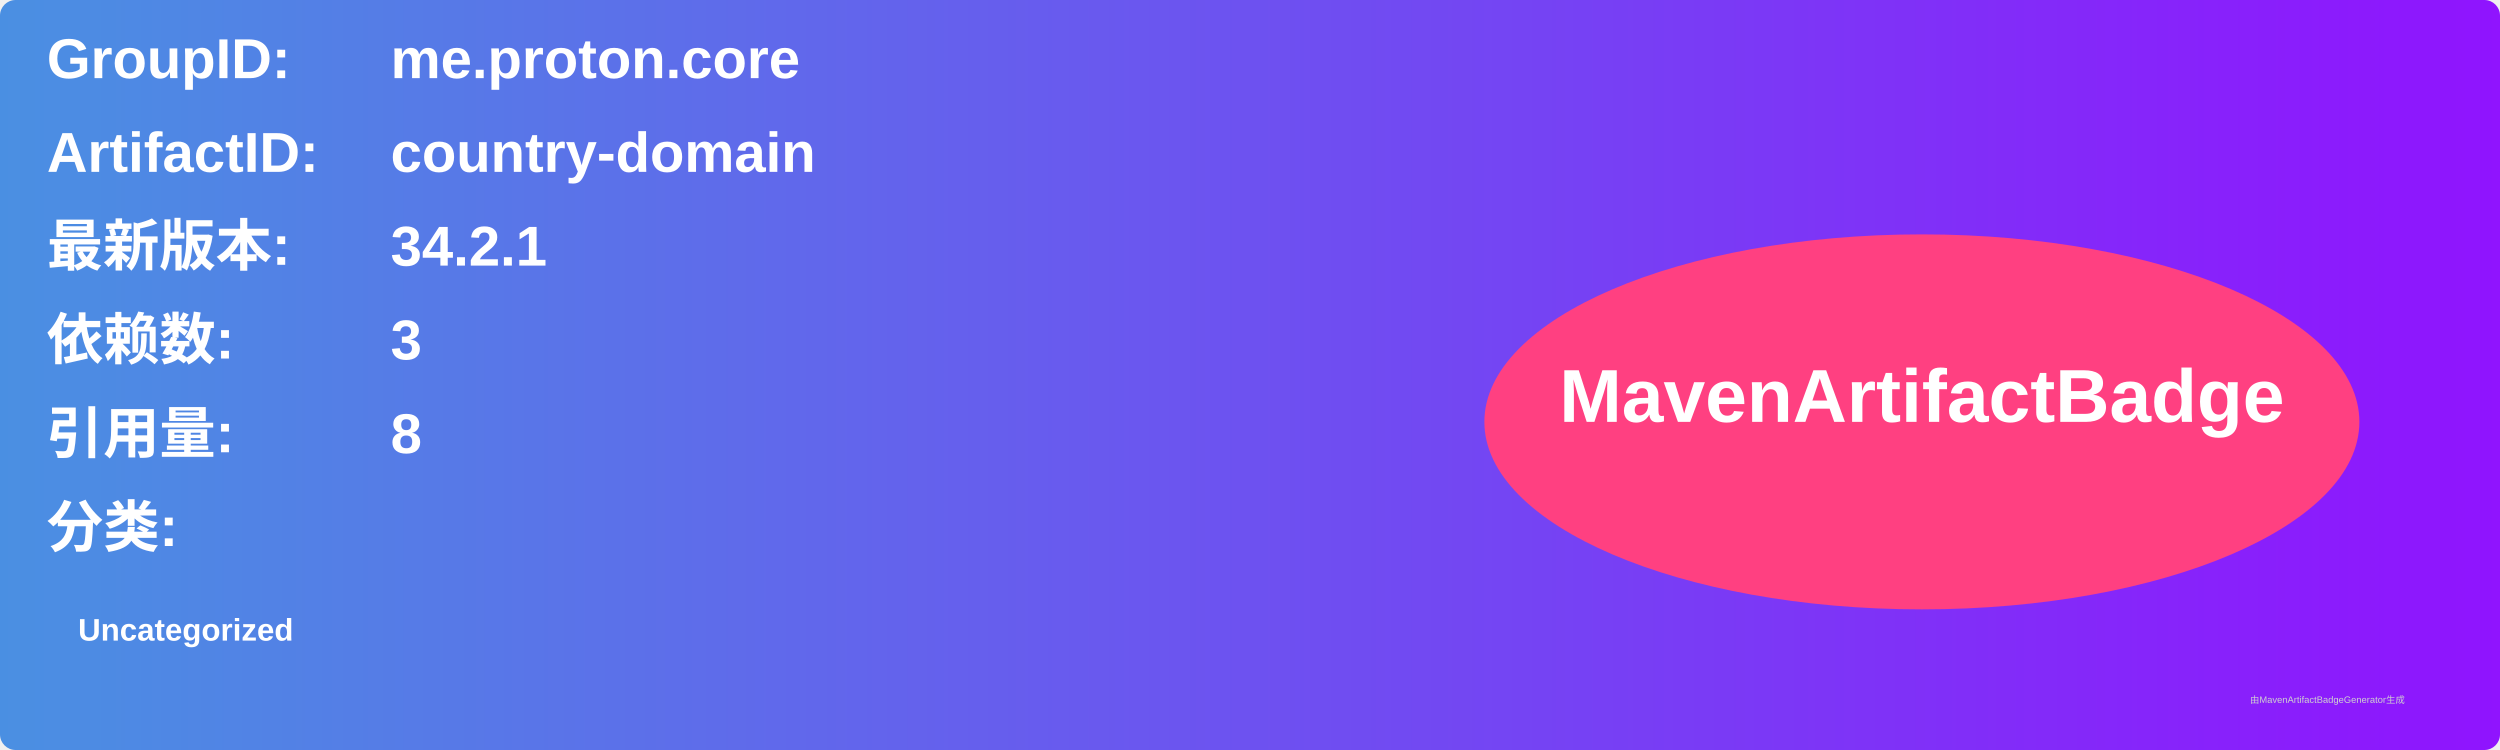
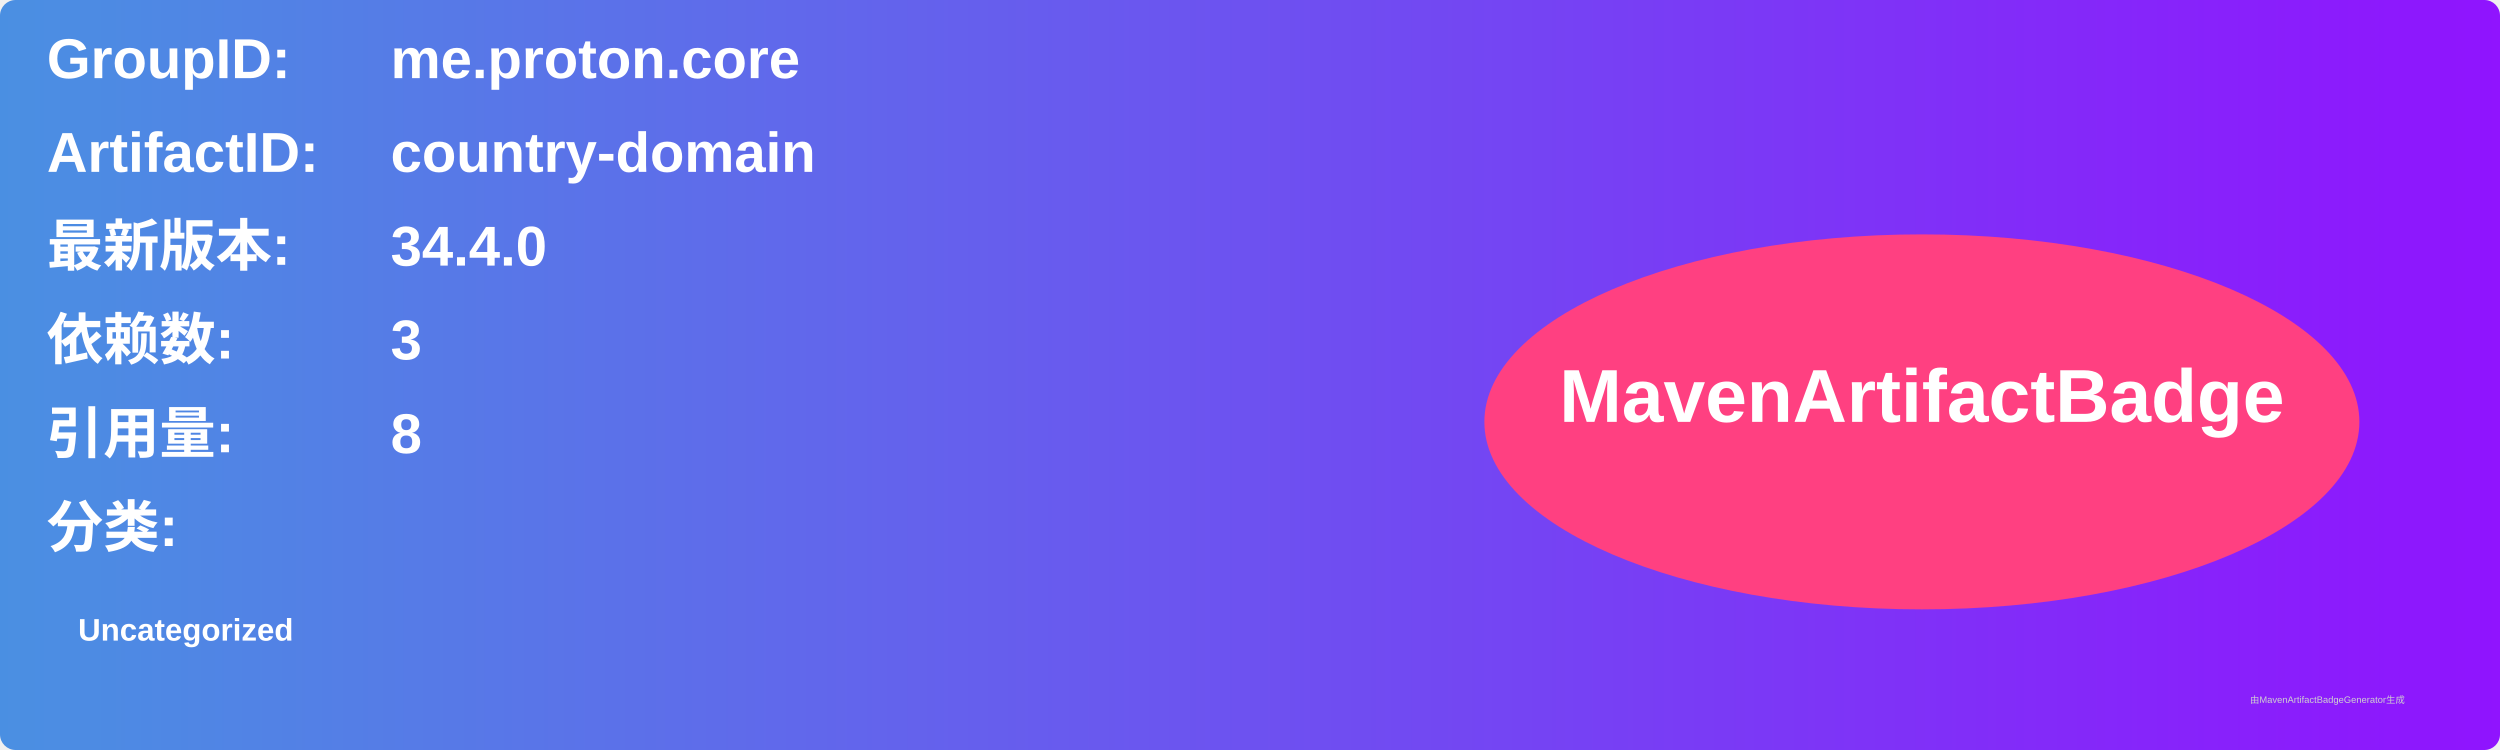
<svg xmlns="http://www.w3.org/2000/svg" width="800" height="240" viewBox="0 0 800 240">
  <linearGradient id="grad" x1="0%" y1="0%" x2="100%" y2="0%">
    <stop offset="0%" stop-color="#4a90e2" />
    <stop offset="100%" stop-color="#9013fe" />
  </linearGradient>
  <rect width="100%" height="100%" rx="5" ry="5" fill="url(#grad)" />
  <g transform="translate(15, 15)">
    <text x="0" y="10" font-family="Arial" font-size="18" fill="white" font-weight="bold" width="260">GroupID:</text>
    <text x="110" y="10" font-family="Arial" font-size="18" fill="white" font-weight="bold" width="460">me.proton.core</text>
    <text x="0" y="40" font-family="Arial" font-size="18" fill="white" font-weight="bold" width="260">ArtifactID:</text>
    <text x="110" y="40" font-family="Arial" font-size="18" fill="white" font-weight="bold" width="460">country-domain</text>
    <text x="0" y="70" font-family="Arial" font-size="18" fill="white" font-weight="bold">最新版本:</text>
    <text x="110" y="70" font-family="Arial" font-size="18" fill="white" font-weight="bold">
-       <tspan font-weight="bold">34.2.1</tspan>
+       <tspan font-weight="bold">34.4.0</tspan>
    </text>
    <text x="0" y="100" font-family="Arial" font-size="18" fill="white" font-weight="bold">依赖数: </text>
    <text x="110" y="100" font-family="Arial" font-size="18" fill="white">
      <tspan font-weight="bold">3</tspan>
    </text>
    <text x="0" y="130" font-family="Arial" font-size="18" fill="white" font-weight="bold">引用量: </text>
    <text x="110" y="130" font-family="Arial" font-size="18" fill="white">
      <tspan font-weight="bold">8</tspan>
    </text>
    <text x="0" y="160" font-family="Arial" font-size="18" fill="white" font-weight="bold">分类:</text>
    <text x="10" y="190" font-family="Arial" font-size="10" fill="white">
      <tspan font-weight="bold">Uncategorized</tspan>
    </text>
    <ellipse cx="600" cy="120" rx="140" ry="60" fill="#ff4081" />
    <text x="600" y="120" text-anchor="middle" font-family="Arial" font-size="24" fill="white" font-weight="bold">MavenArtifactBadge</text>
  </g>
  <text x="720" y="225" font-family="Arial" font-size="3" fill="#d0d0d0">由MavenArtifactBadgeGenerator生成</text>
</svg>
